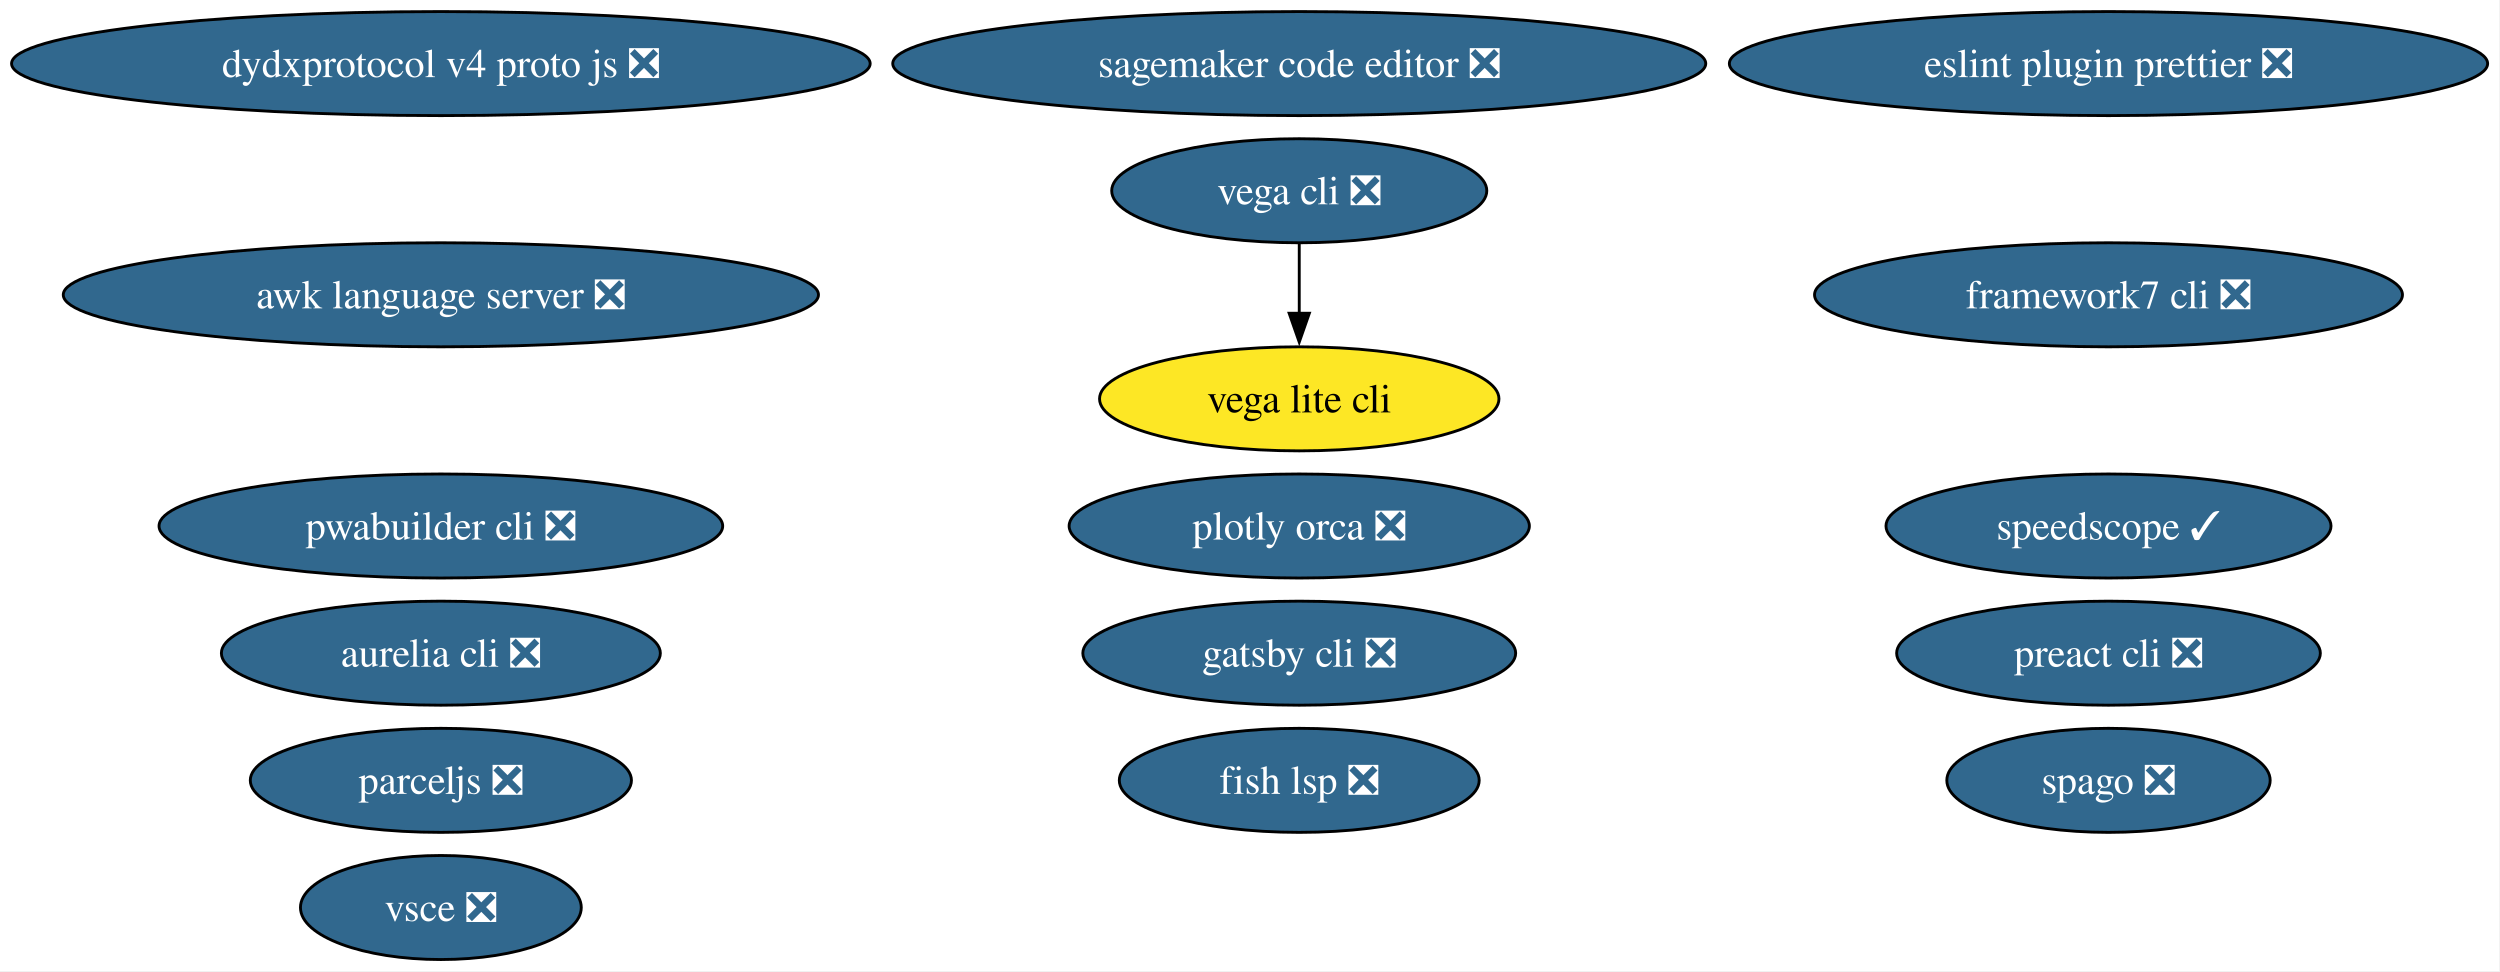
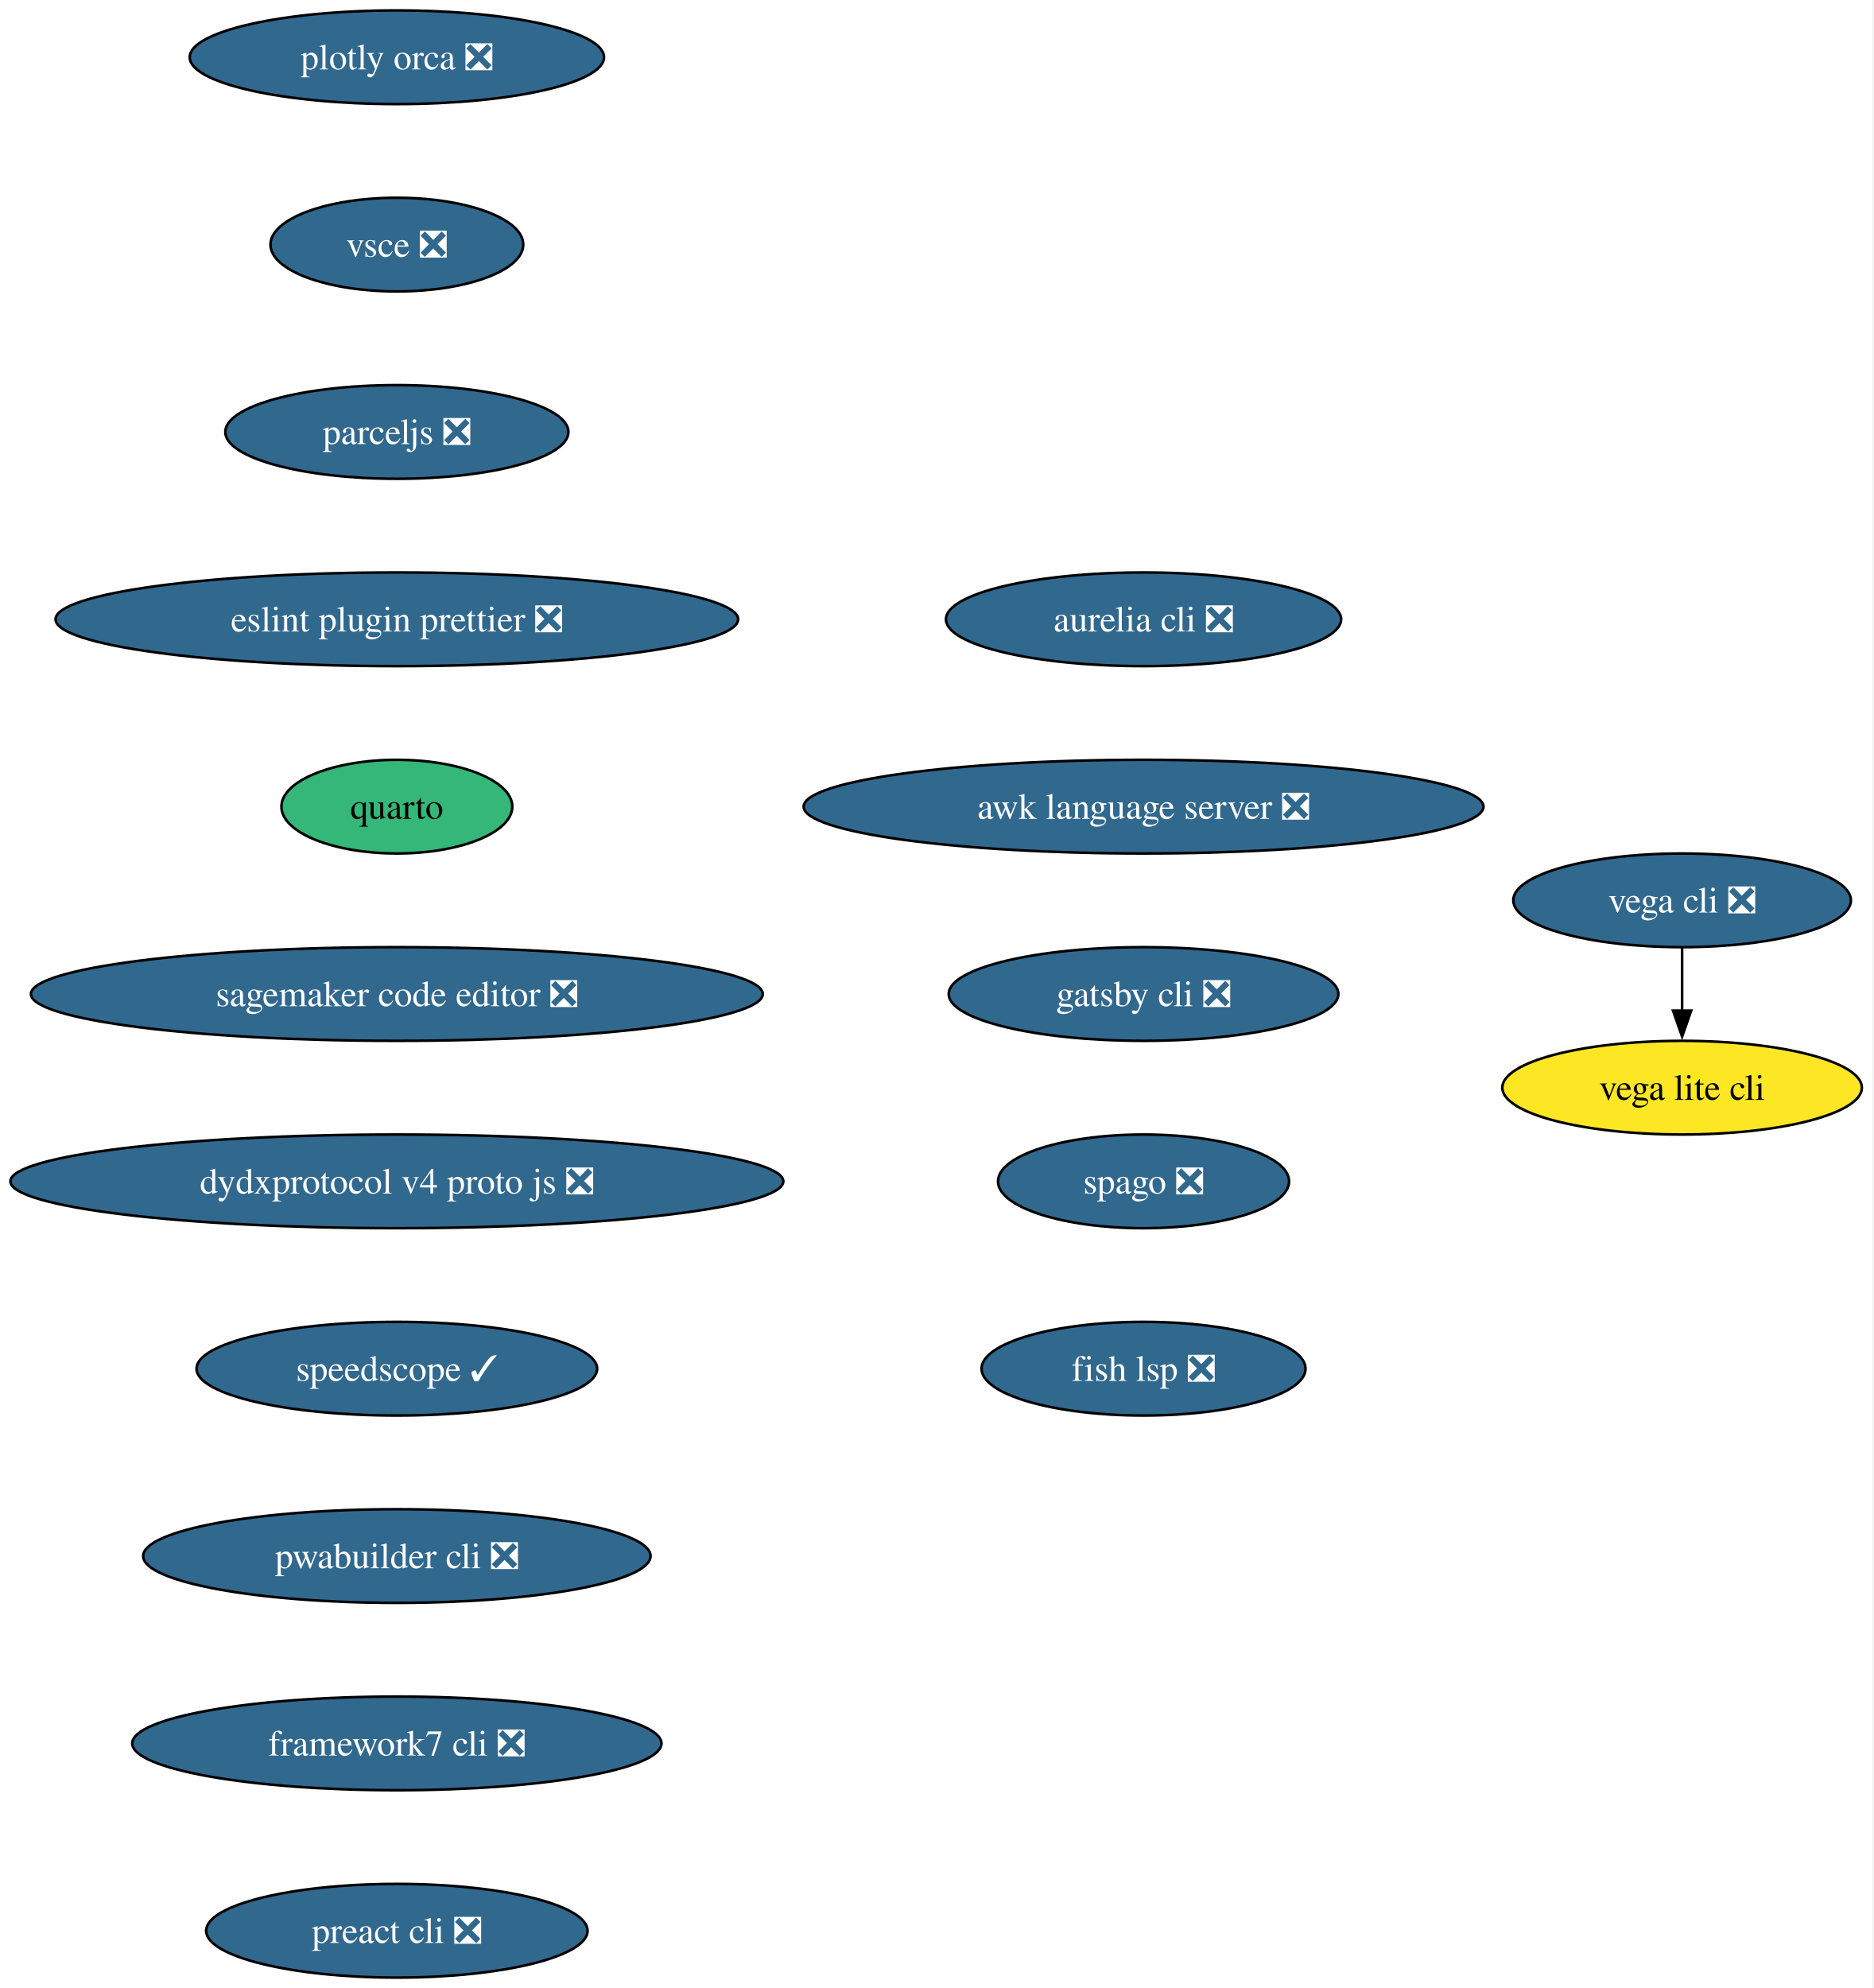
- <svg xmlns="http://www.w3.org/2000/svg" xmlns:xlink="http://www.w3.org/1999/xlink" width="865pt" height="336pt" viewBox="0.00 0.00 865.00 336.00">
-   <g id="graph0" class="graph" transform="scale(1 1) rotate(0) translate(4 332)">
-     <polygon fill="white" stroke="none" points="-4,4 -4,-332 860.72,-332 860.72,4 -4,4" />
+ <svg xmlns="http://www.w3.org/2000/svg" xmlns:xlink="http://www.w3.org/1999/xlink" width="720pt" height="764pt" viewBox="0.00 0.00 720.00 764.00">
+   <g id="graph0" class="graph" transform="scale(1 1) rotate(0) translate(4 760)">
+     <polygon fill="white" stroke="none" points="-4,4 -4,-760 715.64,-760 715.64,4 -4,4" />
    <g id="node1" class="node">
      <g id="a_node1">
        <a xlink:href="https://github.com/conda-forge/vega-cli-feedstock/pull/43" xlink:title="vega cli ❎">
-           <ellipse fill="#31688e" stroke="black" cx="445.54" cy="-266" rx="64.89" ry="18" />
-           <text xml:space="preserve" text-anchor="middle" x="445.54" y="-261.32" font-family="Times,serif" font-size="14.00" fill="white">vega cli ❎</text>
+           <ellipse fill="#31688e" stroke="black" cx="642.54" cy="-414" rx="64.89" ry="18" />
+           <text xml:space="preserve" text-anchor="middle" x="642.54" y="-409.32" font-family="Times,serif" font-size="14.00" fill="white">vega cli ❎</text>
        </a>
      </g>
    </g>
    <g id="node2" class="node">
      <g id="a_node2">
        <a xlink:href="https://github.com/conda-forge/vega-lite-cli-feedstock" xlink:title="vega lite cli">
-           <ellipse fill="#fde725" stroke="black" cx="445.54" cy="-194" rx="69.1" ry="18" />
-           <text xml:space="preserve" text-anchor="middle" x="445.54" y="-189.32" font-family="Times,serif" font-size="14.00">vega lite cli</text>
+           <ellipse fill="#fde725" stroke="black" cx="642.54" cy="-342" rx="69.1" ry="18" />
+           <text xml:space="preserve" text-anchor="middle" x="642.54" y="-337.32" font-family="Times,serif" font-size="14.00">vega lite cli</text>
        </a>
      </g>
    </g>
    <g id="edge1" class="edge">
-       <path fill="none" stroke="black" d="M445.54,-247.7C445.54,-240.41 445.54,-231.73 445.54,-223.54" />
-       <polygon fill="black" stroke="black" points="449.04,-223.62 445.54,-213.62 442.04,-223.62 449.04,-223.62" />
+       <path fill="none" stroke="black" d="M642.54,-395.7C642.54,-388.41 642.54,-379.73 642.54,-371.54" />
+       <polygon fill="black" stroke="black" points="646.04,-371.62 642.54,-361.62 639.04,-371.62 646.04,-371.62" />
    </g>
    <g id="node3" class="node">
      <g id="a_node3">
        <a xlink:href="https://github.com/conda-forge/plotly-orca-feedstock/pull/22" xlink:title="plotly orca ❎">
-           <ellipse fill="#31688e" stroke="black" cx="445.54" cy="-150" rx="79.62" ry="18" />
-           <text xml:space="preserve" text-anchor="middle" x="445.54" y="-145.32" font-family="Times,serif" font-size="14.00" fill="white">plotly orca ❎</text>
+           <ellipse fill="#31688e" stroke="black" cx="148.54" cy="-738" rx="79.62" ry="18" />
+           <text xml:space="preserve" text-anchor="middle" x="148.54" y="-733.33" font-family="Times,serif" font-size="14.00" fill="white">plotly orca ❎</text>
        </a>
      </g>
    </g>
    <g id="node4" class="node">
      <g id="a_node4">
        <a xlink:href="https://github.com/conda-forge/vsce-feedstock/pull/65" xlink:title="vsce ❎">
-           <ellipse fill="#31688e" stroke="black" cx="148.54" cy="-18" rx="48.58" ry="18" />
-           <text xml:space="preserve" text-anchor="middle" x="148.54" y="-13.32" font-family="Times,serif" font-size="14.00" fill="white">vsce ❎</text>
+           <ellipse fill="#31688e" stroke="black" cx="148.54" cy="-666" rx="48.58" ry="18" />
+           <text xml:space="preserve" text-anchor="middle" x="148.54" y="-661.33" font-family="Times,serif" font-size="14.00" fill="white">vsce ❎</text>
        </a>
      </g>
    </g>
    <g id="node5" class="node">
      <g id="a_node5">
        <a xlink:href="https://github.com/conda-forge/parceljs-feedstock/pull/53" xlink:title="parceljs ❎">
-           <ellipse fill="#31688e" stroke="black" cx="148.54" cy="-62" rx="65.94" ry="18" />
-           <text xml:space="preserve" text-anchor="middle" x="148.54" y="-57.33" font-family="Times,serif" font-size="14.00" fill="white">parceljs ❎</text>
+           <ellipse fill="#31688e" stroke="black" cx="148.54" cy="-594" rx="65.94" ry="18" />
+           <text xml:space="preserve" text-anchor="middle" x="148.54" y="-589.33" font-family="Times,serif" font-size="14.00" fill="white">parceljs ❎</text>
        </a>
      </g>
    </g>
    <g id="node6" class="node">
      <g id="a_node6">
        <a xlink:href="https://github.com/conda-forge/eslint-plugin-prettier-feedstock/pull/19" xlink:title="eslint plugin prettier ❎">
-           <ellipse fill="#31688e" stroke="black" cx="725.54" cy="-310" rx="131.18" ry="18" />
-           <text xml:space="preserve" text-anchor="middle" x="725.54" y="-305.32" font-family="Times,serif" font-size="14.00" fill="white">eslint plugin prettier ❎</text>
+           <ellipse fill="#31688e" stroke="black" cx="148.54" cy="-522" rx="131.18" ry="18" />
+           <text xml:space="preserve" text-anchor="middle" x="148.54" y="-517.33" font-family="Times,serif" font-size="14.00" fill="white">eslint plugin prettier ❎</text>
        </a>
      </g>
    </g>
    <g id="node7" class="node">
      <g id="a_node7">
-         <a xlink:href="https://github.com/conda-forge/sagemaker-code-editor-feedstock/pull/87" xlink:title="sagemaker code editor ❎">
-           <ellipse fill="#31688e" stroke="black" cx="445.54" cy="-310" rx="140.65" ry="18" />
-           <text xml:space="preserve" text-anchor="middle" x="445.54" y="-305.32" font-family="Times,serif" font-size="14.00" fill="white">sagemaker code editor ❎</text>
+         <a xlink:href="https://github.com/conda-forge/quarto-feedstock" xlink:title="quarto">
+           <ellipse fill="#35b779" stroke="black" cx="148.54" cy="-450" rx="44.37" ry="18" />
+           <text xml:space="preserve" text-anchor="middle" x="148.54" y="-445.32" font-family="Times,serif" font-size="14.00">quarto</text>
        </a>
      </g>
    </g>
    <g id="node8" class="node">
      <g id="a_node8">
-         <a xlink:href="https://github.com/conda-forge/dydxprotocol-v4-proto-js-feedstock/pull/18" xlink:title="dydxprotocol v4 proto js ❎">
-           <ellipse fill="#31688e" stroke="black" cx="148.54" cy="-310" rx="148.54" ry="18" />
-           <text xml:space="preserve" text-anchor="middle" x="148.54" y="-305.32" font-family="Times,serif" font-size="14.00" fill="white">dydxprotocol v4 proto js ❎</text>
+         <a xlink:href="https://github.com/conda-forge/sagemaker-code-editor-feedstock/pull/87" xlink:title="sagemaker code editor ❎">
+           <ellipse fill="#31688e" stroke="black" cx="148.54" cy="-378" rx="140.65" ry="18" />
+           <text xml:space="preserve" text-anchor="middle" x="148.54" y="-373.32" font-family="Times,serif" font-size="14.00" fill="white">sagemaker code editor ❎</text>
        </a>
      </g>
    </g>
    <g id="node9" class="node">
      <g id="a_node9">
-         <a xlink:href="https://github.com/conda-forge/speedscope-feedstock/pull/8" xlink:title="speedscope ✓">
-           <ellipse fill="#31688e" stroke="black" cx="725.54" cy="-150" rx="76.99" ry="18" />
-           <text xml:space="preserve" text-anchor="middle" x="725.54" y="-145.32" font-family="Times,serif" font-size="14.00" fill="white">speedscope ✓</text>
+         <a xlink:href="https://github.com/conda-forge/dydxprotocol-v4-proto-js-feedstock/pull/18" xlink:title="dydxprotocol v4 proto js ❎">
+           <ellipse fill="#31688e" stroke="black" cx="148.54" cy="-306" rx="148.54" ry="18" />
+           <text xml:space="preserve" text-anchor="middle" x="148.54" y="-301.32" font-family="Times,serif" font-size="14.00" fill="white">dydxprotocol v4 proto js ❎</text>
        </a>
      </g>
    </g>
    <g id="node10" class="node">
      <g id="a_node10">
-         <a xlink:href="https://github.com/conda-forge/pwabuilder-cli-feedstock/pull/2" xlink:title="pwabuilder cli ❎">
-           <ellipse fill="#31688e" stroke="black" cx="148.54" cy="-150" rx="97.51" ry="18" />
-           <text xml:space="preserve" text-anchor="middle" x="148.54" y="-145.32" font-family="Times,serif" font-size="14.00" fill="white">pwabuilder cli ❎</text>
+         <a xlink:href="https://github.com/conda-forge/speedscope-feedstock/pull/8" xlink:title="speedscope ✓">
+           <ellipse fill="#31688e" stroke="black" cx="148.54" cy="-234" rx="76.99" ry="18" />
+           <text xml:space="preserve" text-anchor="middle" x="148.54" y="-229.32" font-family="Times,serif" font-size="14.00" fill="white">speedscope ✓</text>
        </a>
      </g>
    </g>
    <g id="node11" class="node">
      <g id="a_node11">
-         <a xlink:href="https://github.com/conda-forge/framework7-cli-feedstock/pull/2" xlink:title="framework7 cli ❎">
-           <ellipse fill="#31688e" stroke="black" cx="725.54" cy="-230" rx="101.71" ry="18" />
-           <text xml:space="preserve" text-anchor="middle" x="725.54" y="-225.32" font-family="Times,serif" font-size="14.00" fill="white">framework7 cli ❎</text>
+         <a xlink:href="https://github.com/conda-forge/pwabuilder-cli-feedstock/pull/2" xlink:title="pwabuilder cli ❎">
+           <ellipse fill="#31688e" stroke="black" cx="148.54" cy="-162" rx="97.51" ry="18" />
+           <text xml:space="preserve" text-anchor="middle" x="148.54" y="-157.32" font-family="Times,serif" font-size="14.00" fill="white">pwabuilder cli ❎</text>
        </a>
      </g>
    </g>
    <g id="node12" class="node">
      <g id="a_node12">
-         <a xlink:href="https://github.com/conda-forge/preact-cli-feedstock/pull/2" xlink:title="preact cli ❎">
-           <ellipse fill="#31688e" stroke="black" cx="725.54" cy="-106" rx="73.3" ry="18" />
-           <text xml:space="preserve" text-anchor="middle" x="725.54" y="-101.33" font-family="Times,serif" font-size="14.00" fill="white">preact cli ❎</text>
+         <a xlink:href="https://github.com/conda-forge/framework7-cli-feedstock/pull/2" xlink:title="framework7 cli ❎">
+           <ellipse fill="#31688e" stroke="black" cx="148.54" cy="-90" rx="101.71" ry="18" />
+           <text xml:space="preserve" text-anchor="middle" x="148.54" y="-85.33" font-family="Times,serif" font-size="14.00" fill="white">framework7 cli ❎</text>
        </a>
      </g>
    </g>
    <g id="node13" class="node">
      <g id="a_node13">
-         <a xlink:href="https://github.com/conda-forge/aurelia-cli-feedstock/pull/3" xlink:title="aurelia cli ❎">
-           <ellipse fill="#31688e" stroke="black" cx="148.54" cy="-106" rx="75.94" ry="18" />
-           <text xml:space="preserve" text-anchor="middle" x="148.54" y="-101.33" font-family="Times,serif" font-size="14.00" fill="white">aurelia cli ❎</text>
+         <a xlink:href="https://github.com/conda-forge/preact-cli-feedstock/pull/2" xlink:title="preact cli ❎">
+           <ellipse fill="#31688e" stroke="black" cx="148.54" cy="-18" rx="73.3" ry="18" />
+           <text xml:space="preserve" text-anchor="middle" x="148.54" y="-13.32" font-family="Times,serif" font-size="14.00" fill="white">preact cli ❎</text>
        </a>
      </g>
    </g>
    <g id="node14" class="node">
      <g id="a_node14">
-         <a xlink:href="https://github.com/conda-forge/awk-language-server-feedstock/pull/3" xlink:title="awk language server ❎">
-           <ellipse fill="#31688e" stroke="black" cx="148.54" cy="-230" rx="130.65" ry="18" />
-           <text xml:space="preserve" text-anchor="middle" x="148.54" y="-225.32" font-family="Times,serif" font-size="14.00" fill="white">awk language server ❎</text>
+         <a xlink:href="https://github.com/conda-forge/aurelia-cli-feedstock/pull/3" xlink:title="aurelia cli ❎">
+           <ellipse fill="#31688e" stroke="black" cx="435.54" cy="-522" rx="75.94" ry="18" />
+           <text xml:space="preserve" text-anchor="middle" x="435.54" y="-517.33" font-family="Times,serif" font-size="14.00" fill="white">aurelia cli ❎</text>
        </a>
      </g>
    </g>
    <g id="node15" class="node">
      <g id="a_node15">
-         <a xlink:href="https://github.com/conda-forge/gatsby-cli-feedstock/pull/4" xlink:title="gatsby cli ❎">
-           <ellipse fill="#31688e" stroke="black" cx="445.54" cy="-106" rx="74.88" ry="18" />
-           <text xml:space="preserve" text-anchor="middle" x="445.54" y="-101.33" font-family="Times,serif" font-size="14.00" fill="white">gatsby cli ❎</text>
+         <a xlink:href="https://github.com/conda-forge/awk-language-server-feedstock/pull/3" xlink:title="awk language server ❎">
+           <ellipse fill="#31688e" stroke="black" cx="435.54" cy="-450" rx="130.65" ry="18" />
+           <text xml:space="preserve" text-anchor="middle" x="435.54" y="-445.32" font-family="Times,serif" font-size="14.00" fill="white">awk language server ❎</text>
        </a>
      </g>
    </g>
    <g id="node16" class="node">
      <g id="a_node16">
-         <a xlink:href="https://github.com/conda-forge/spago-feedstock/pull/2" xlink:title="spago ❎">
-           <ellipse fill="#31688e" stroke="black" cx="725.54" cy="-62" rx="55.94" ry="18" />
-           <text xml:space="preserve" text-anchor="middle" x="725.54" y="-57.33" font-family="Times,serif" font-size="14.00" fill="white">spago ❎</text>
+         <a xlink:href="https://github.com/conda-forge/gatsby-cli-feedstock/pull/4" xlink:title="gatsby cli ❎">
+           <ellipse fill="#31688e" stroke="black" cx="435.54" cy="-378" rx="74.88" ry="18" />
+           <text xml:space="preserve" text-anchor="middle" x="435.54" y="-373.32" font-family="Times,serif" font-size="14.00" fill="white">gatsby cli ❎</text>
        </a>
      </g>
    </g>
    <g id="node17" class="node">
      <g id="a_node17">
+         <a xlink:href="https://github.com/conda-forge/spago-feedstock/pull/2" xlink:title="spago ❎">
+           <ellipse fill="#31688e" stroke="black" cx="435.54" cy="-306" rx="55.94" ry="18" />
+           <text xml:space="preserve" text-anchor="middle" x="435.54" y="-301.32" font-family="Times,serif" font-size="14.00" fill="white">spago ❎</text>
+         </a>
+       </g>
+     </g>
+     <g id="node18" class="node">
+       <g id="a_node18">
        <a xlink:href="https://github.com/conda-forge/fish-lsp-feedstock/pull/5" xlink:title="fish lsp ❎">
-           <ellipse fill="#31688e" stroke="black" cx="445.54" cy="-62" rx="62.26" ry="18" />
-           <text xml:space="preserve" text-anchor="middle" x="445.54" y="-57.33" font-family="Times,serif" font-size="14.00" fill="white">fish lsp ❎</text>
+           <ellipse fill="#31688e" stroke="black" cx="435.54" cy="-234" rx="62.26" ry="18" />
+           <text xml:space="preserve" text-anchor="middle" x="435.54" y="-229.32" font-family="Times,serif" font-size="14.00" fill="white">fish lsp ❎</text>
        </a>
      </g>
    </g>
  </g>
</svg>
